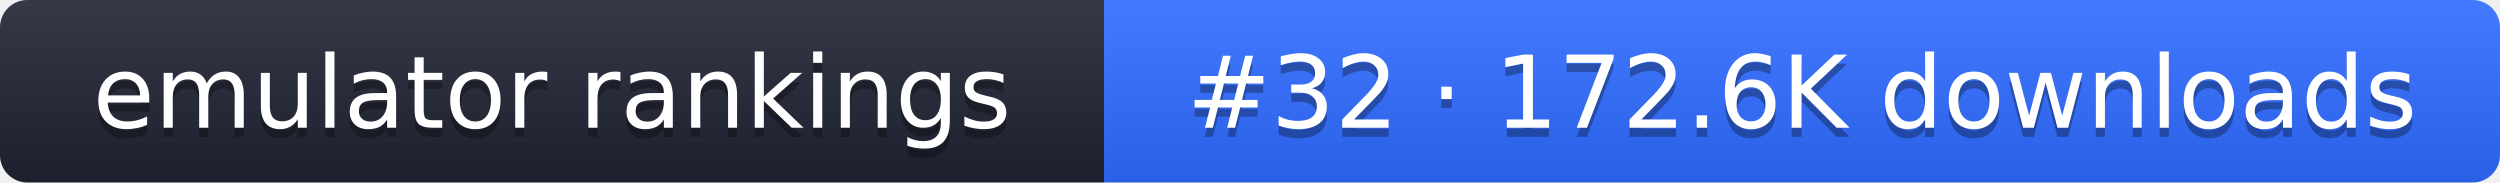
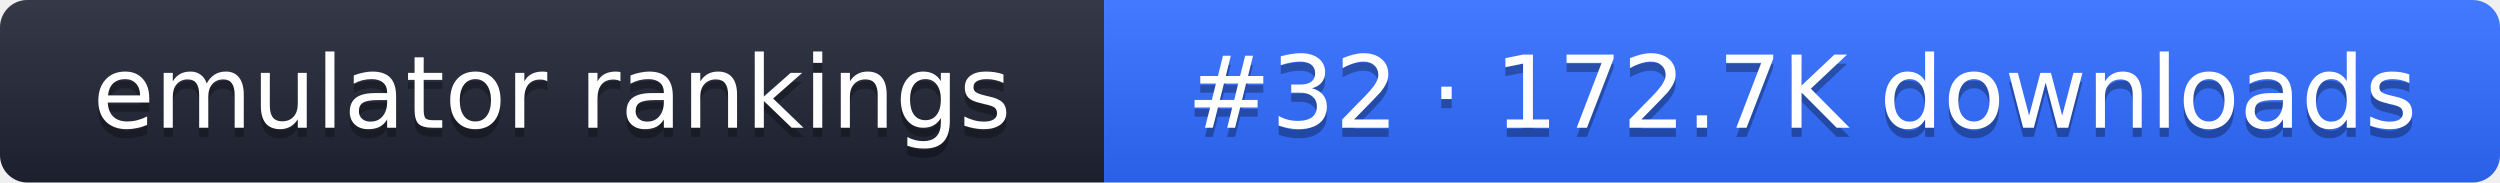
- <svg xmlns="http://www.w3.org/2000/svg" width="274" height="20" role="img" aria-label="emulator rankings: #32 · 172.6K downloads">
+ <svg xmlns="http://www.w3.org/2000/svg" width="274" height="20" role="img" aria-label="emulator rankings: #32 · 172.7K downloads">
  <linearGradient id="g" x2="0" y2="100%">
    <stop offset="0" stop-color="#fff" stop-opacity=".1" />
    <stop offset="1" stop-opacity=".1" />
  </linearGradient>
  <clipPath id="r">
    <rect width="274" height="20" rx="3" fill="#fff" />
  </clipPath>
  <g clip-path="url(#r)">
    <rect width="121" height="20" fill="#1f2433" />
    <rect x="121" width="153" height="20" fill="#2f6bff" />
    <rect width="274" height="20" fill="url(#g)" />
  </g>
  <g fill="#fff" text-anchor="middle" font-family="Verdana,DejaVu Sans,sans-serif" font-size="11">
    <text x="60.5" y="15" fill="#010101" fill-opacity=".3">emulator rankings</text>
    <text x="60.5" y="14">emulator rankings</text>
-     <text x="197.5" y="15" fill="#010101" fill-opacity=".3">#32 · 172.6K downloads</text>
-     <text x="197.5" y="14">#32 · 172.6K downloads</text>
+     <text x="197.5" y="15" fill="#010101" fill-opacity=".3">#32 · 172.7K downloads</text>
+     <text x="197.5" y="14">#32 · 172.7K downloads</text>
  </g>
</svg>
